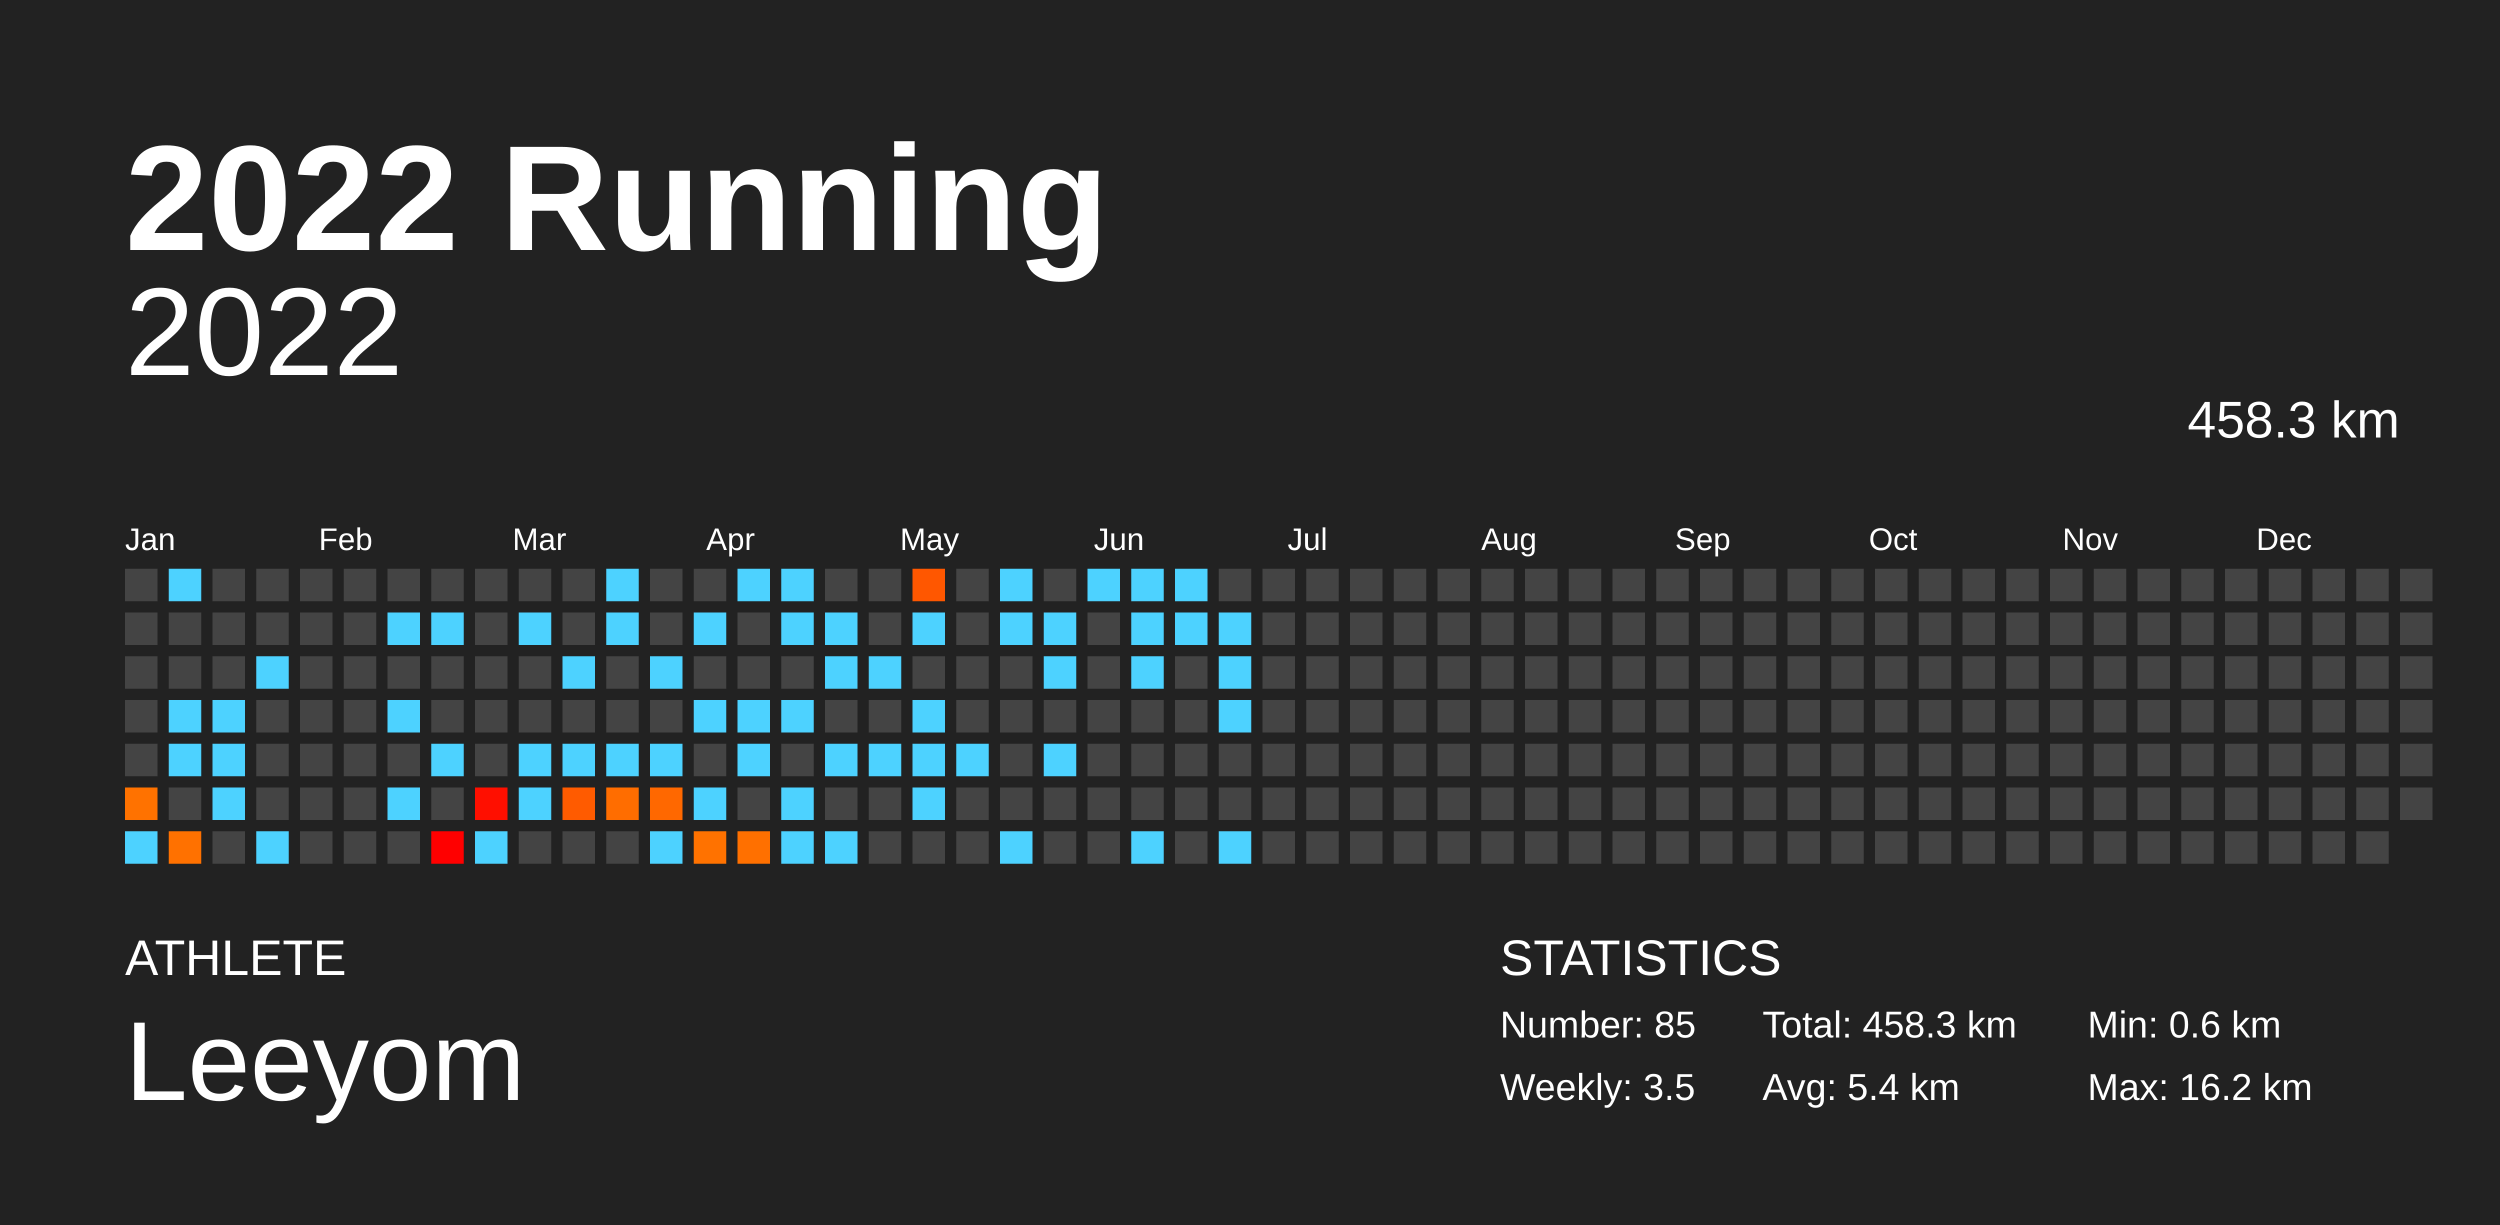
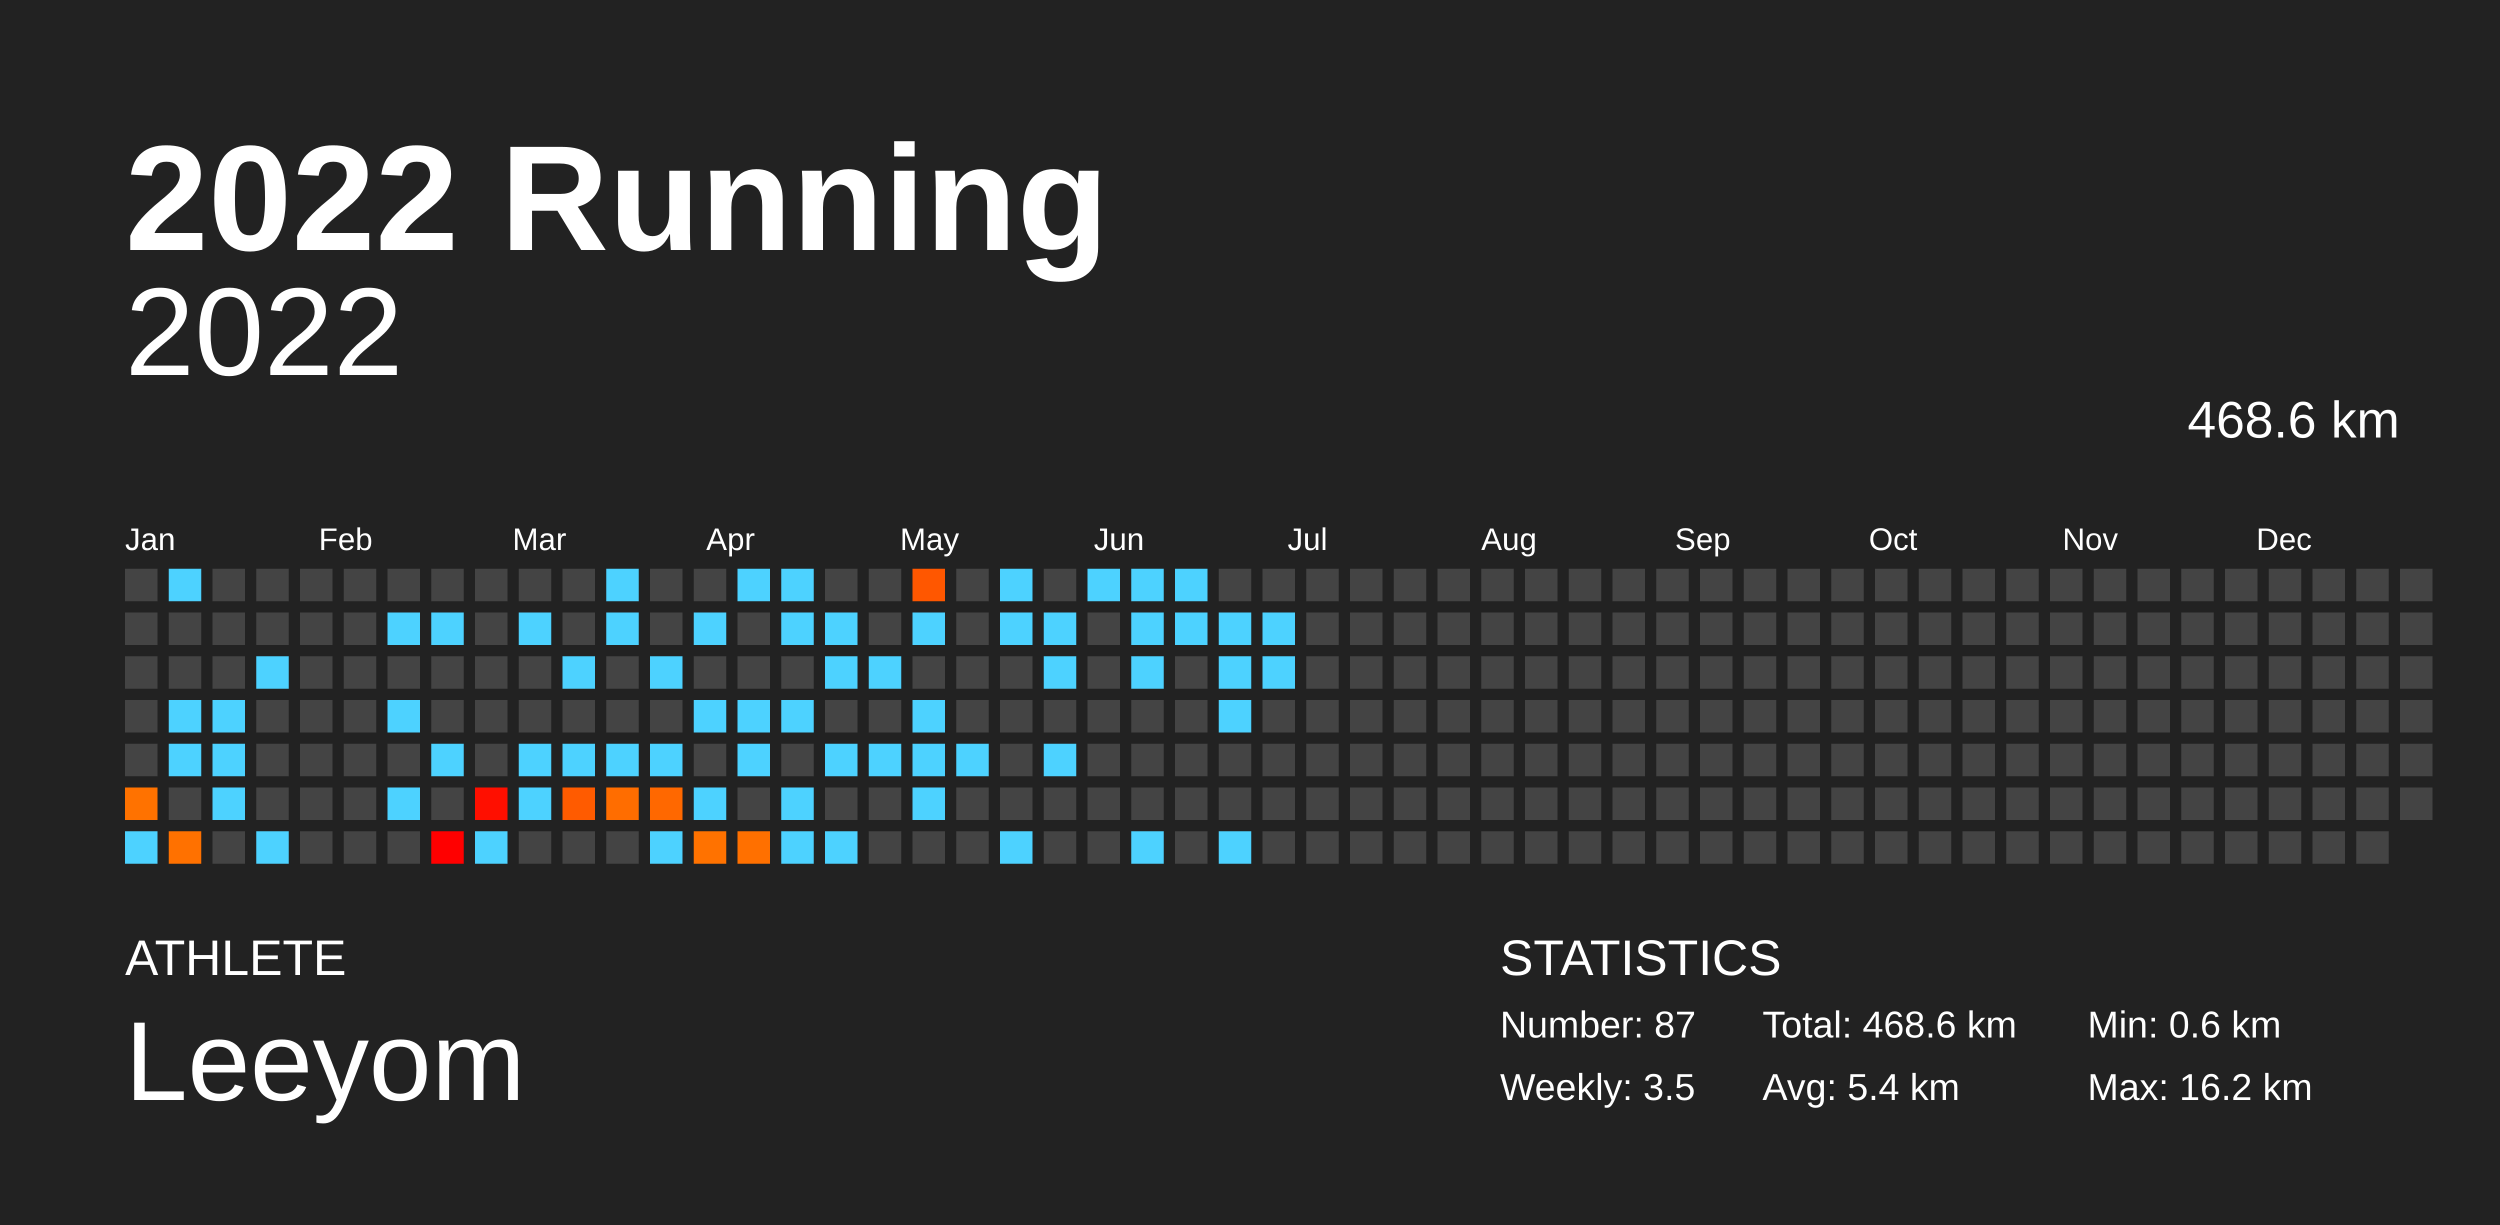
<svg xmlns="http://www.w3.org/2000/svg" baseProfile="full" height="98mm" version="1.1" viewBox="0,0,200,98" width="200mm">
  <defs />
  <rect fill="#222222" height="98" width="200" x="0" y="0" />
  <text fill="#FFFFFF" style="font-size:12px; font-family:Arial; font-weight:bold;" x="10" y="20">2022 Running</text>
  <text fill="#FFFFFF" style="font-size:4px; font-family:Arial" x="10" y="78">ATHLETE</text>
  <text fill="#FFFFFF" style="font-size:9px; font-family:Arial" x="10" y="88">Leeyom</text>
  <text fill="#FFFFFF" style="font-size:4px; font-family:Arial" x="120" y="78">STATISTICS</text>
-   <text fill="#FFFFFF" style="font-size:3px; font-family:Arial" x="120" y="83">Number: 85</text>
+   <text fill="#FFFFFF" style="font-size:3px; font-family:Arial" x="120" y="83">Number: 87</text>
  <text fill="#FFFFFF" style="font-size:3px; font-family:Arial" x="120" y="88">Weekly: 3.5</text>
-   <text fill="#FFFFFF" style="font-size:3px; font-family:Arial" x="141" y="83">Total: 458.3 km</text>
+   <text fill="#FFFFFF" style="font-size:3px; font-family:Arial" x="141" y="83">Total: 468.6 km</text>
  <text fill="#FFFFFF" style="font-size:3px; font-family:Arial" x="141" y="88">Avg: 5.4 km</text>
  <text fill="#FFFFFF" style="font-size:3px; font-family:Arial" x="167" y="83">Min: 0.6 km</text>
  <text fill="#FFFFFF" style="font-size:3px; font-family:Arial" x="167" y="88">Max: 16.2 km</text>
  <text alignment-baseline="hanging" fill="#FFFFFF" style="font-size:10.0px; font-family:Arial;" x="10" y="30">2022</text>
-   <text alignment-baseline="hanging" fill="#FFFFFF" style="font-size:4.125px; font-family:Arial;" x="175" y="35">458.3 km</text>
+   <text alignment-baseline="hanging" fill="#FFFFFF" style="font-size:4.125px; font-family:Arial;" x="175" y="35">468.6 km</text>
  <text fill="#FFFFFF" style="font-size:2.5px; font-family:Arial" x="10.0" y="44">Jan</text>
  <text fill="#FFFFFF" style="font-size:2.5px; font-family:Arial" x="25.5" y="44">Feb</text>
  <text fill="#FFFFFF" style="font-size:2.5px; font-family:Arial" x="41.0" y="44">Mar</text>
  <text fill="#FFFFFF" style="font-size:2.5px; font-family:Arial" x="56.5" y="44">Apr</text>
  <text fill="#FFFFFF" style="font-size:2.5px; font-family:Arial" x="72.0" y="44">May</text>
  <text fill="#FFFFFF" style="font-size:2.5px; font-family:Arial" x="87.5" y="44">Jun</text>
  <text fill="#FFFFFF" style="font-size:2.5px; font-family:Arial" x="103.0" y="44">Jul</text>
  <text fill="#FFFFFF" style="font-size:2.5px; font-family:Arial" x="118.5" y="44">Aug</text>
  <text fill="#FFFFFF" style="font-size:2.5px; font-family:Arial" x="134.0" y="44">Sep</text>
  <text fill="#FFFFFF" style="font-size:2.5px; font-family:Arial" x="149.5" y="44">Oct</text>
  <text fill="#FFFFFF" style="font-size:2.5px; font-family:Arial" x="165.0" y="44">Nov</text>
  <text fill="#FFFFFF" style="font-size:2.5px; font-family:Arial" x="180.5" y="44">Dec</text>
  <rect fill="#444444" height="2.6" width="2.6" x="10.0" y="45.5" />
  <rect fill="#444444" height="2.6" width="2.6" x="10.0" y="49.0" />
  <rect fill="#444444" height="2.6" width="2.6" x="10.0" y="52.5" />
  <rect fill="#444444" height="2.6" width="2.6" x="10.0" y="56.0" />
  <rect fill="#444444" height="2.6" width="2.6" x="10.0" y="59.5" />
  <rect fill="#ff7200" height="2.6" width="2.6" x="10.0" y="63.0" />
  <rect fill="#4dd2ff" height="2.6" width="2.6" x="10.0" y="66.5" />
  <rect fill="#4dd2ff" height="2.6" width="2.6" x="13.5" y="45.5" />
  <rect fill="#444444" height="2.6" width="2.6" x="13.5" y="49.0" />
  <rect fill="#444444" height="2.6" width="2.6" x="13.5" y="52.5" />
  <rect fill="#4dd2ff" height="2.6" width="2.6" x="13.5" y="56.0" />
  <rect fill="#4dd2ff" height="2.6" width="2.6" x="13.5" y="59.5" />
  <rect fill="#444444" height="2.6" width="2.6" x="13.5" y="63.0" />
  <rect fill="#ff7100" height="2.6" width="2.6" x="13.5" y="66.5" />
  <rect fill="#444444" height="2.6" width="2.6" x="17.0" y="45.5" />
  <rect fill="#444444" height="2.6" width="2.6" x="17.0" y="49.0" />
  <rect fill="#444444" height="2.6" width="2.6" x="17.0" y="52.5" />
  <rect fill="#4dd2ff" height="2.6" width="2.6" x="17.0" y="56.0" />
  <rect fill="#4dd2ff" height="2.6" width="2.6" x="17.0" y="59.5" />
  <rect fill="#4dd2ff" height="2.6" width="2.6" x="17.0" y="63.0" />
  <rect fill="#444444" height="2.6" width="2.6" x="17.0" y="66.5" />
  <rect fill="#444444" height="2.6" width="2.6" x="20.5" y="45.5" />
  <rect fill="#444444" height="2.6" width="2.6" x="20.5" y="49.0" />
  <rect fill="#4dd2ff" height="2.6" width="2.6" x="20.5" y="52.5" />
  <rect fill="#444444" height="2.6" width="2.6" x="20.5" y="56.0" />
  <rect fill="#444444" height="2.6" width="2.6" x="20.5" y="59.5" />
  <rect fill="#444444" height="2.6" width="2.6" x="20.5" y="63.0" />
  <rect fill="#4dd2ff" height="2.6" width="2.6" x="20.5" y="66.5" />
  <rect fill="#444444" height="2.6" width="2.6" x="24.0" y="45.5" />
  <rect fill="#444444" height="2.6" width="2.6" x="24.0" y="49.0" />
  <rect fill="#444444" height="2.6" width="2.6" x="24.0" y="52.5" />
  <rect fill="#444444" height="2.6" width="2.6" x="24.0" y="56.0" />
  <rect fill="#444444" height="2.6" width="2.6" x="24.0" y="59.5" />
  <rect fill="#444444" height="2.6" width="2.6" x="24.0" y="63.0" />
  <rect fill="#444444" height="2.6" width="2.6" x="24.0" y="66.5" />
  <rect fill="#444444" height="2.6" width="2.6" x="27.5" y="45.5" />
  <rect fill="#444444" height="2.6" width="2.6" x="27.5" y="49.0" />
  <rect fill="#444444" height="2.6" width="2.6" x="27.5" y="52.5" />
  <rect fill="#444444" height="2.6" width="2.6" x="27.5" y="56.0" />
  <rect fill="#444444" height="2.6" width="2.6" x="27.5" y="59.5" />
  <rect fill="#444444" height="2.6" width="2.6" x="27.5" y="63.0" />
  <rect fill="#444444" height="2.6" width="2.6" x="27.5" y="66.5" />
  <rect fill="#444444" height="2.6" width="2.6" x="31.0" y="45.5" />
  <rect fill="#4dd2ff" height="2.6" width="2.6" x="31.0" y="49.0" />
  <rect fill="#444444" height="2.6" width="2.6" x="31.0" y="52.5" />
  <rect fill="#4dd2ff" height="2.6" width="2.6" x="31.0" y="56.0" />
  <rect fill="#444444" height="2.6" width="2.6" x="31.0" y="59.5" />
  <rect fill="#4dd2ff" height="2.6" width="2.6" x="31.0" y="63.0" />
  <rect fill="#444444" height="2.6" width="2.6" x="31.0" y="66.5" />
  <rect fill="#444444" height="2.6" width="2.6" x="34.5" y="45.5" />
  <rect fill="#4dd2ff" height="2.6" width="2.6" x="34.5" y="49.0" />
  <rect fill="#444444" height="2.6" width="2.6" x="34.5" y="52.5" />
  <rect fill="#444444" height="2.6" width="2.6" x="34.5" y="56.0" />
  <rect fill="#4dd2ff" height="2.6" width="2.6" x="34.5" y="59.5" />
  <rect fill="#444444" height="2.6" width="2.6" x="34.5" y="63.0" />
  <rect fill="#ff0000" height="2.6" width="2.6" x="34.5" y="66.5" />
  <rect fill="#444444" height="2.6" width="2.6" x="38.0" y="45.5" />
  <rect fill="#444444" height="2.6" width="2.6" x="38.0" y="49.0" />
  <rect fill="#444444" height="2.6" width="2.6" x="38.0" y="52.5" />
  <rect fill="#444444" height="2.6" width="2.6" x="38.0" y="56.0" />
  <rect fill="#444444" height="2.6" width="2.6" x="38.0" y="59.5" />
  <rect fill="#ff0f00" height="2.6" width="2.6" x="38.0" y="63.0" />
  <rect fill="#4dd2ff" height="2.6" width="2.6" x="38.0" y="66.5" />
  <rect fill="#444444" height="2.6" width="2.6" x="41.5" y="45.5" />
  <rect fill="#4dd2ff" height="2.6" width="2.6" x="41.5" y="49.0" />
  <rect fill="#444444" height="2.6" width="2.6" x="41.5" y="52.5" />
  <rect fill="#444444" height="2.6" width="2.6" x="41.5" y="56.0" />
  <rect fill="#4dd2ff" height="2.6" width="2.6" x="41.5" y="59.5" />
  <rect fill="#4dd2ff" height="2.6" width="2.6" x="41.5" y="63.0" />
  <rect fill="#444444" height="2.6" width="2.6" x="41.5" y="66.5" />
  <rect fill="#444444" height="2.6" width="2.6" x="45.0" y="45.5" />
  <rect fill="#444444" height="2.6" width="2.6" x="45.0" y="49.0" />
  <rect fill="#4dd2ff" height="2.6" width="2.6" x="45.0" y="52.5" />
  <rect fill="#444444" height="2.6" width="2.6" x="45.0" y="56.0" />
  <rect fill="#4dd2ff" height="2.6" width="2.6" x="45.0" y="59.5" />
  <rect fill="#ff5b00" height="2.6" width="2.6" x="45.0" y="63.0" />
  <rect fill="#444444" height="2.6" width="2.6" x="45.0" y="66.5" />
  <rect fill="#4dd2ff" height="2.6" width="2.6" x="48.5" y="45.5" />
  <rect fill="#4dd2ff" height="2.6" width="2.6" x="48.5" y="49.0" />
  <rect fill="#444444" height="2.6" width="2.6" x="48.5" y="52.5" />
  <rect fill="#444444" height="2.6" width="2.6" x="48.5" y="56.0" />
  <rect fill="#4dd2ff" height="2.6" width="2.6" x="48.5" y="59.5" />
  <rect fill="#ff6d00" height="2.6" width="2.6" x="48.5" y="63.0" />
  <rect fill="#444444" height="2.6" width="2.6" x="48.5" y="66.5" />
  <rect fill="#444444" height="2.6" width="2.6" x="52.0" y="45.5" />
  <rect fill="#444444" height="2.6" width="2.6" x="52.0" y="49.0" />
  <rect fill="#4dd2ff" height="2.6" width="2.6" x="52.0" y="52.5" />
  <rect fill="#444444" height="2.6" width="2.6" x="52.0" y="56.0" />
  <rect fill="#4dd2ff" height="2.6" width="2.6" x="52.0" y="59.5" />
  <rect fill="#ff6800" height="2.6" width="2.6" x="52.0" y="63.0" />
  <rect fill="#4dd2ff" height="2.6" width="2.6" x="52.0" y="66.5" />
  <rect fill="#444444" height="2.6" width="2.6" x="55.5" y="45.5" />
  <rect fill="#4dd2ff" height="2.6" width="2.6" x="55.5" y="49.0" />
  <rect fill="#444444" height="2.6" width="2.6" x="55.5" y="52.5" />
  <rect fill="#4dd2ff" height="2.6" width="2.6" x="55.5" y="56.0" />
  <rect fill="#444444" height="2.6" width="2.6" x="55.5" y="59.5" />
  <rect fill="#4dd2ff" height="2.6" width="2.6" x="55.5" y="63.0" />
  <rect fill="#ff7200" height="2.6" width="2.6" x="55.5" y="66.5" />
  <rect fill="#4dd2ff" height="2.6" width="2.6" x="59.0" y="45.5" />
  <rect fill="#444444" height="2.6" width="2.6" x="59.0" y="49.0" />
  <rect fill="#444444" height="2.6" width="2.6" x="59.0" y="52.5" />
  <rect fill="#4dd2ff" height="2.6" width="2.6" x="59.0" y="56.0" />
  <rect fill="#4dd2ff" height="2.6" width="2.6" x="59.0" y="59.5" />
  <rect fill="#444444" height="2.6" width="2.6" x="59.0" y="63.0" />
  <rect fill="#ff7000" height="2.6" width="2.6" x="59.0" y="66.5" />
  <rect fill="#4dd2ff" height="2.6" width="2.6" x="62.5" y="45.5" />
  <rect fill="#4dd2ff" height="2.6" width="2.6" x="62.5" y="49.0" />
  <rect fill="#444444" height="2.6" width="2.6" x="62.5" y="52.5" />
  <rect fill="#4dd2ff" height="2.6" width="2.6" x="62.5" y="56.0" />
  <rect fill="#444444" height="2.6" width="2.6" x="62.5" y="59.5" />
  <rect fill="#4dd2ff" height="2.6" width="2.6" x="62.5" y="63.0" />
  <rect fill="#4dd2ff" height="2.6" width="2.6" x="62.5" y="66.5" />
  <rect fill="#444444" height="2.6" width="2.6" x="66.0" y="45.5" />
  <rect fill="#4dd2ff" height="2.6" width="2.6" x="66.0" y="49.0" />
  <rect fill="#4dd2ff" height="2.6" width="2.6" x="66.0" y="52.5" />
  <rect fill="#444444" height="2.6" width="2.6" x="66.0" y="56.0" />
  <rect fill="#4dd2ff" height="2.6" width="2.6" x="66.0" y="59.5" />
  <rect fill="#444444" height="2.6" width="2.6" x="66.0" y="63.0" />
  <rect fill="#4dd2ff" height="2.6" width="2.6" x="66.0" y="66.5" />
  <rect fill="#444444" height="2.6" width="2.6" x="69.5" y="45.5" />
  <rect fill="#444444" height="2.6" width="2.6" x="69.5" y="49.0" />
  <rect fill="#4dd2ff" height="2.6" width="2.6" x="69.5" y="52.5" />
  <rect fill="#444444" height="2.6" width="2.6" x="69.5" y="56.0" />
  <rect fill="#4dd2ff" height="2.6" width="2.6" x="69.5" y="59.5" />
  <rect fill="#444444" height="2.6" width="2.6" x="69.5" y="63.0" />
  <rect fill="#444444" height="2.6" width="2.6" x="69.5" y="66.5" />
  <rect fill="#ff5700" height="2.6" width="2.6" x="73.0" y="45.5" />
  <rect fill="#4dd2ff" height="2.6" width="2.6" x="73.0" y="49.0" />
  <rect fill="#444444" height="2.6" width="2.6" x="73.0" y="52.5" />
  <rect fill="#4dd2ff" height="2.6" width="2.6" x="73.0" y="56.0" />
  <rect fill="#4dd2ff" height="2.6" width="2.6" x="73.0" y="59.5" />
  <rect fill="#4dd2ff" height="2.6" width="2.6" x="73.0" y="63.0" />
  <rect fill="#444444" height="2.6" width="2.6" x="73.0" y="66.5" />
  <rect fill="#444444" height="2.6" width="2.6" x="76.5" y="45.5" />
  <rect fill="#444444" height="2.6" width="2.6" x="76.5" y="49.0" />
  <rect fill="#444444" height="2.6" width="2.6" x="76.5" y="52.5" />
  <rect fill="#444444" height="2.6" width="2.6" x="76.5" y="56.0" />
  <rect fill="#4dd2ff" height="2.6" width="2.6" x="76.5" y="59.5" />
  <rect fill="#444444" height="2.6" width="2.6" x="76.5" y="63.0" />
  <rect fill="#444444" height="2.6" width="2.6" x="76.5" y="66.5" />
  <rect fill="#4dd2ff" height="2.6" width="2.6" x="80.0" y="45.5" />
  <rect fill="#4dd2ff" height="2.6" width="2.6" x="80.0" y="49.0" />
  <rect fill="#444444" height="2.6" width="2.6" x="80.0" y="52.5" />
  <rect fill="#444444" height="2.6" width="2.6" x="80.0" y="56.0" />
  <rect fill="#444444" height="2.6" width="2.6" x="80.0" y="59.5" />
  <rect fill="#444444" height="2.6" width="2.6" x="80.0" y="63.0" />
  <rect fill="#4dd2ff" height="2.6" width="2.6" x="80.0" y="66.5" />
  <rect fill="#444444" height="2.6" width="2.6" x="83.5" y="45.5" />
  <rect fill="#4dd2ff" height="2.6" width="2.6" x="83.5" y="49.0" />
  <rect fill="#4dd2ff" height="2.6" width="2.6" x="83.5" y="52.5" />
  <rect fill="#444444" height="2.6" width="2.6" x="83.5" y="56.0" />
  <rect fill="#4dd2ff" height="2.6" width="2.6" x="83.5" y="59.5" />
  <rect fill="#444444" height="2.6" width="2.6" x="83.5" y="63.0" />
  <rect fill="#444444" height="2.6" width="2.6" x="83.5" y="66.5" />
  <rect fill="#4dd2ff" height="2.6" width="2.6" x="87.0" y="45.5" />
  <rect fill="#444444" height="2.6" width="2.6" x="87.0" y="49.0" />
  <rect fill="#444444" height="2.6" width="2.6" x="87.0" y="52.5" />
  <rect fill="#444444" height="2.6" width="2.6" x="87.0" y="56.0" />
  <rect fill="#444444" height="2.6" width="2.6" x="87.0" y="59.5" />
  <rect fill="#444444" height="2.6" width="2.6" x="87.0" y="63.0" />
  <rect fill="#444444" height="2.6" width="2.6" x="87.0" y="66.5" />
  <rect fill="#4dd2ff" height="2.6" width="2.6" x="90.5" y="45.5" />
  <rect fill="#4dd2ff" height="2.6" width="2.6" x="90.5" y="49.0" />
  <rect fill="#4dd2ff" height="2.6" width="2.6" x="90.5" y="52.5" />
  <rect fill="#444444" height="2.6" width="2.6" x="90.5" y="56.0" />
  <rect fill="#444444" height="2.6" width="2.6" x="90.5" y="59.5" />
  <rect fill="#444444" height="2.6" width="2.6" x="90.5" y="63.0" />
  <rect fill="#4dd2ff" height="2.6" width="2.6" x="90.5" y="66.5" />
  <rect fill="#4dd2ff" height="2.6" width="2.6" x="94.0" y="45.5" />
  <rect fill="#4dd2ff" height="2.6" width="2.6" x="94.0" y="49.0" />
  <rect fill="#444444" height="2.6" width="2.6" x="94.0" y="52.5" />
  <rect fill="#444444" height="2.6" width="2.6" x="94.0" y="56.0" />
  <rect fill="#444444" height="2.6" width="2.6" x="94.0" y="59.5" />
  <rect fill="#444444" height="2.6" width="2.6" x="94.0" y="63.0" />
  <rect fill="#444444" height="2.6" width="2.6" x="94.0" y="66.5" />
  <rect fill="#444444" height="2.6" width="2.6" x="97.5" y="45.5" />
  <rect fill="#4dd2ff" height="2.6" width="2.6" x="97.5" y="49.0" />
  <rect fill="#4dd2ff" height="2.6" width="2.6" x="97.5" y="52.5" />
  <rect fill="#4dd2ff" height="2.6" width="2.6" x="97.5" y="56.0" />
  <rect fill="#444444" height="2.6" width="2.6" x="97.5" y="59.5" />
  <rect fill="#444444" height="2.6" width="2.6" x="97.5" y="63.0" />
  <rect fill="#4dd2ff" height="2.6" width="2.6" x="97.5" y="66.5" />
  <rect fill="#444444" height="2.6" width="2.6" x="101.0" y="45.5" />
-   <rect fill="#444444" height="2.6" width="2.6" x="101.0" y="49.0" />
-   <rect fill="#444444" height="2.6" width="2.6" x="101.0" y="52.5" />
+   <rect fill="#4dd2ff" height="2.6" width="2.6" x="101.0" y="49.0" />
+   <rect fill="#4dd2ff" height="2.6" width="2.6" x="101.0" y="52.5" />
  <rect fill="#444444" height="2.6" width="2.6" x="101.0" y="56.0" />
  <rect fill="#444444" height="2.6" width="2.6" x="101.0" y="59.5" />
  <rect fill="#444444" height="2.6" width="2.6" x="101.0" y="63.0" />
  <rect fill="#444444" height="2.6" width="2.6" x="101.0" y="66.5" />
  <rect fill="#444444" height="2.6" width="2.6" x="104.5" y="45.5" />
  <rect fill="#444444" height="2.6" width="2.6" x="104.5" y="49.0" />
  <rect fill="#444444" height="2.6" width="2.6" x="104.5" y="52.5" />
  <rect fill="#444444" height="2.6" width="2.6" x="104.5" y="56.0" />
  <rect fill="#444444" height="2.6" width="2.6" x="104.5" y="59.5" />
  <rect fill="#444444" height="2.6" width="2.6" x="104.5" y="63.0" />
  <rect fill="#444444" height="2.6" width="2.6" x="104.5" y="66.5" />
  <rect fill="#444444" height="2.6" width="2.6" x="108.0" y="45.5" />
  <rect fill="#444444" height="2.6" width="2.6" x="108.0" y="49.0" />
  <rect fill="#444444" height="2.6" width="2.6" x="108.0" y="52.5" />
  <rect fill="#444444" height="2.6" width="2.6" x="108.0" y="56.0" />
  <rect fill="#444444" height="2.6" width="2.6" x="108.0" y="59.5" />
  <rect fill="#444444" height="2.6" width="2.6" x="108.0" y="63.0" />
  <rect fill="#444444" height="2.6" width="2.6" x="108.0" y="66.5" />
  <rect fill="#444444" height="2.6" width="2.6" x="111.5" y="45.5" />
  <rect fill="#444444" height="2.6" width="2.6" x="111.5" y="49.0" />
  <rect fill="#444444" height="2.6" width="2.6" x="111.5" y="52.5" />
  <rect fill="#444444" height="2.6" width="2.6" x="111.5" y="56.0" />
  <rect fill="#444444" height="2.6" width="2.6" x="111.5" y="59.5" />
  <rect fill="#444444" height="2.6" width="2.6" x="111.5" y="63.0" />
  <rect fill="#444444" height="2.6" width="2.6" x="111.5" y="66.5" />
  <rect fill="#444444" height="2.6" width="2.6" x="115.0" y="45.5" />
  <rect fill="#444444" height="2.6" width="2.6" x="115.0" y="49.0" />
  <rect fill="#444444" height="2.6" width="2.6" x="115.0" y="52.5" />
  <rect fill="#444444" height="2.6" width="2.6" x="115.0" y="56.0" />
  <rect fill="#444444" height="2.6" width="2.6" x="115.0" y="59.5" />
  <rect fill="#444444" height="2.6" width="2.6" x="115.0" y="63.0" />
  <rect fill="#444444" height="2.6" width="2.6" x="115.0" y="66.5" />
  <rect fill="#444444" height="2.6" width="2.6" x="118.5" y="45.5" />
  <rect fill="#444444" height="2.6" width="2.6" x="118.5" y="49.0" />
  <rect fill="#444444" height="2.6" width="2.6" x="118.5" y="52.5" />
  <rect fill="#444444" height="2.6" width="2.6" x="118.5" y="56.0" />
  <rect fill="#444444" height="2.6" width="2.6" x="118.5" y="59.5" />
  <rect fill="#444444" height="2.6" width="2.6" x="118.5" y="63.0" />
  <rect fill="#444444" height="2.6" width="2.6" x="118.5" y="66.5" />
  <rect fill="#444444" height="2.6" width="2.6" x="122.0" y="45.5" />
  <rect fill="#444444" height="2.6" width="2.6" x="122.0" y="49.0" />
  <rect fill="#444444" height="2.6" width="2.6" x="122.0" y="52.5" />
  <rect fill="#444444" height="2.6" width="2.6" x="122.0" y="56.0" />
  <rect fill="#444444" height="2.6" width="2.6" x="122.0" y="59.5" />
  <rect fill="#444444" height="2.6" width="2.6" x="122.0" y="63.0" />
  <rect fill="#444444" height="2.6" width="2.6" x="122.0" y="66.5" />
  <rect fill="#444444" height="2.6" width="2.6" x="125.5" y="45.5" />
  <rect fill="#444444" height="2.6" width="2.6" x="125.5" y="49.0" />
  <rect fill="#444444" height="2.6" width="2.6" x="125.5" y="52.5" />
  <rect fill="#444444" height="2.6" width="2.6" x="125.5" y="56.0" />
  <rect fill="#444444" height="2.6" width="2.6" x="125.5" y="59.5" />
  <rect fill="#444444" height="2.6" width="2.6" x="125.5" y="63.0" />
  <rect fill="#444444" height="2.6" width="2.6" x="125.5" y="66.5" />
  <rect fill="#444444" height="2.6" width="2.6" x="129.0" y="45.5" />
  <rect fill="#444444" height="2.6" width="2.6" x="129.0" y="49.0" />
  <rect fill="#444444" height="2.6" width="2.6" x="129.0" y="52.5" />
  <rect fill="#444444" height="2.6" width="2.6" x="129.0" y="56.0" />
  <rect fill="#444444" height="2.6" width="2.6" x="129.0" y="59.5" />
  <rect fill="#444444" height="2.6" width="2.6" x="129.0" y="63.0" />
  <rect fill="#444444" height="2.6" width="2.6" x="129.0" y="66.5" />
  <rect fill="#444444" height="2.6" width="2.6" x="132.5" y="45.5" />
  <rect fill="#444444" height="2.6" width="2.6" x="132.5" y="49.0" />
  <rect fill="#444444" height="2.6" width="2.6" x="132.5" y="52.5" />
  <rect fill="#444444" height="2.6" width="2.6" x="132.5" y="56.0" />
  <rect fill="#444444" height="2.6" width="2.6" x="132.5" y="59.5" />
  <rect fill="#444444" height="2.6" width="2.6" x="132.5" y="63.0" />
  <rect fill="#444444" height="2.6" width="2.6" x="132.5" y="66.5" />
  <rect fill="#444444" height="2.6" width="2.6" x="136.0" y="45.5" />
  <rect fill="#444444" height="2.6" width="2.6" x="136.0" y="49.0" />
  <rect fill="#444444" height="2.6" width="2.6" x="136.0" y="52.5" />
  <rect fill="#444444" height="2.6" width="2.6" x="136.0" y="56.0" />
  <rect fill="#444444" height="2.6" width="2.6" x="136.0" y="59.5" />
  <rect fill="#444444" height="2.6" width="2.6" x="136.0" y="63.0" />
  <rect fill="#444444" height="2.6" width="2.6" x="136.0" y="66.5" />
  <rect fill="#444444" height="2.6" width="2.6" x="139.5" y="45.5" />
  <rect fill="#444444" height="2.6" width="2.6" x="139.5" y="49.0" />
  <rect fill="#444444" height="2.6" width="2.6" x="139.5" y="52.5" />
  <rect fill="#444444" height="2.6" width="2.6" x="139.5" y="56.0" />
  <rect fill="#444444" height="2.6" width="2.6" x="139.5" y="59.5" />
  <rect fill="#444444" height="2.6" width="2.6" x="139.5" y="63.0" />
  <rect fill="#444444" height="2.6" width="2.6" x="139.5" y="66.5" />
  <rect fill="#444444" height="2.6" width="2.6" x="143.0" y="45.5" />
  <rect fill="#444444" height="2.6" width="2.6" x="143.0" y="49.0" />
  <rect fill="#444444" height="2.6" width="2.6" x="143.0" y="52.5" />
  <rect fill="#444444" height="2.6" width="2.6" x="143.0" y="56.0" />
  <rect fill="#444444" height="2.6" width="2.6" x="143.0" y="59.5" />
  <rect fill="#444444" height="2.6" width="2.6" x="143.0" y="63.0" />
  <rect fill="#444444" height="2.6" width="2.6" x="143.0" y="66.5" />
  <rect fill="#444444" height="2.6" width="2.6" x="146.5" y="45.5" />
  <rect fill="#444444" height="2.6" width="2.6" x="146.5" y="49.0" />
  <rect fill="#444444" height="2.6" width="2.6" x="146.5" y="52.5" />
  <rect fill="#444444" height="2.6" width="2.6" x="146.5" y="56.0" />
  <rect fill="#444444" height="2.6" width="2.6" x="146.5" y="59.5" />
  <rect fill="#444444" height="2.6" width="2.6" x="146.5" y="63.0" />
  <rect fill="#444444" height="2.6" width="2.6" x="146.5" y="66.5" />
  <rect fill="#444444" height="2.6" width="2.6" x="150.0" y="45.5" />
  <rect fill="#444444" height="2.6" width="2.6" x="150.0" y="49.0" />
  <rect fill="#444444" height="2.6" width="2.6" x="150.0" y="52.5" />
  <rect fill="#444444" height="2.6" width="2.6" x="150.0" y="56.0" />
  <rect fill="#444444" height="2.6" width="2.6" x="150.0" y="59.5" />
  <rect fill="#444444" height="2.6" width="2.6" x="150.0" y="63.0" />
  <rect fill="#444444" height="2.6" width="2.6" x="150.0" y="66.5" />
  <rect fill="#444444" height="2.6" width="2.6" x="153.5" y="45.5" />
  <rect fill="#444444" height="2.6" width="2.6" x="153.5" y="49.0" />
  <rect fill="#444444" height="2.6" width="2.6" x="153.5" y="52.5" />
  <rect fill="#444444" height="2.6" width="2.6" x="153.5" y="56.0" />
  <rect fill="#444444" height="2.6" width="2.6" x="153.5" y="59.5" />
  <rect fill="#444444" height="2.6" width="2.6" x="153.5" y="63.0" />
  <rect fill="#444444" height="2.6" width="2.6" x="153.5" y="66.5" />
  <rect fill="#444444" height="2.6" width="2.6" x="157.0" y="45.5" />
  <rect fill="#444444" height="2.6" width="2.6" x="157.0" y="49.0" />
  <rect fill="#444444" height="2.6" width="2.6" x="157.0" y="52.5" />
  <rect fill="#444444" height="2.6" width="2.6" x="157.0" y="56.0" />
  <rect fill="#444444" height="2.6" width="2.6" x="157.0" y="59.5" />
  <rect fill="#444444" height="2.6" width="2.6" x="157.0" y="63.0" />
  <rect fill="#444444" height="2.6" width="2.6" x="157.0" y="66.5" />
  <rect fill="#444444" height="2.6" width="2.6" x="160.5" y="45.5" />
  <rect fill="#444444" height="2.6" width="2.6" x="160.5" y="49.0" />
  <rect fill="#444444" height="2.6" width="2.6" x="160.5" y="52.5" />
  <rect fill="#444444" height="2.6" width="2.6" x="160.5" y="56.0" />
  <rect fill="#444444" height="2.6" width="2.6" x="160.5" y="59.5" />
  <rect fill="#444444" height="2.6" width="2.6" x="160.5" y="63.0" />
  <rect fill="#444444" height="2.6" width="2.6" x="160.5" y="66.5" />
  <rect fill="#444444" height="2.6" width="2.6" x="164.0" y="45.5" />
  <rect fill="#444444" height="2.6" width="2.6" x="164.0" y="49.0" />
  <rect fill="#444444" height="2.6" width="2.6" x="164.0" y="52.5" />
  <rect fill="#444444" height="2.6" width="2.6" x="164.0" y="56.0" />
  <rect fill="#444444" height="2.6" width="2.6" x="164.0" y="59.5" />
  <rect fill="#444444" height="2.6" width="2.6" x="164.0" y="63.0" />
  <rect fill="#444444" height="2.6" width="2.6" x="164.0" y="66.5" />
  <rect fill="#444444" height="2.6" width="2.6" x="167.5" y="45.5" />
  <rect fill="#444444" height="2.6" width="2.6" x="167.5" y="49.0" />
  <rect fill="#444444" height="2.6" width="2.6" x="167.5" y="52.5" />
  <rect fill="#444444" height="2.6" width="2.6" x="167.5" y="56.0" />
  <rect fill="#444444" height="2.6" width="2.6" x="167.5" y="59.5" />
  <rect fill="#444444" height="2.6" width="2.6" x="167.5" y="63.0" />
  <rect fill="#444444" height="2.6" width="2.6" x="167.5" y="66.5" />
  <rect fill="#444444" height="2.6" width="2.6" x="171.0" y="45.5" />
  <rect fill="#444444" height="2.6" width="2.6" x="171.0" y="49.0" />
  <rect fill="#444444" height="2.6" width="2.6" x="171.0" y="52.5" />
  <rect fill="#444444" height="2.6" width="2.6" x="171.0" y="56.0" />
  <rect fill="#444444" height="2.6" width="2.6" x="171.0" y="59.5" />
  <rect fill="#444444" height="2.6" width="2.6" x="171.0" y="63.0" />
  <rect fill="#444444" height="2.6" width="2.6" x="171.0" y="66.5" />
  <rect fill="#444444" height="2.6" width="2.6" x="174.5" y="45.5" />
  <rect fill="#444444" height="2.6" width="2.6" x="174.5" y="49.0" />
  <rect fill="#444444" height="2.6" width="2.6" x="174.5" y="52.5" />
  <rect fill="#444444" height="2.6" width="2.6" x="174.5" y="56.0" />
  <rect fill="#444444" height="2.6" width="2.6" x="174.5" y="59.5" />
  <rect fill="#444444" height="2.6" width="2.6" x="174.5" y="63.0" />
  <rect fill="#444444" height="2.6" width="2.6" x="174.5" y="66.5" />
  <rect fill="#444444" height="2.6" width="2.6" x="178.0" y="45.5" />
  <rect fill="#444444" height="2.6" width="2.6" x="178.0" y="49.0" />
  <rect fill="#444444" height="2.6" width="2.6" x="178.0" y="52.5" />
  <rect fill="#444444" height="2.6" width="2.6" x="178.0" y="56.0" />
  <rect fill="#444444" height="2.6" width="2.6" x="178.0" y="59.5" />
  <rect fill="#444444" height="2.6" width="2.6" x="178.0" y="63.0" />
  <rect fill="#444444" height="2.6" width="2.6" x="178.0" y="66.5" />
  <rect fill="#444444" height="2.6" width="2.6" x="181.5" y="45.5" />
  <rect fill="#444444" height="2.6" width="2.6" x="181.5" y="49.0" />
  <rect fill="#444444" height="2.6" width="2.6" x="181.5" y="52.5" />
  <rect fill="#444444" height="2.6" width="2.6" x="181.5" y="56.0" />
  <rect fill="#444444" height="2.6" width="2.6" x="181.5" y="59.5" />
  <rect fill="#444444" height="2.6" width="2.6" x="181.5" y="63.0" />
  <rect fill="#444444" height="2.6" width="2.6" x="181.5" y="66.5" />
  <rect fill="#444444" height="2.6" width="2.6" x="185.0" y="45.5" />
  <rect fill="#444444" height="2.6" width="2.6" x="185.0" y="49.0" />
  <rect fill="#444444" height="2.6" width="2.6" x="185.0" y="52.5" />
  <rect fill="#444444" height="2.6" width="2.6" x="185.0" y="56.0" />
  <rect fill="#444444" height="2.6" width="2.6" x="185.0" y="59.5" />
  <rect fill="#444444" height="2.6" width="2.6" x="185.0" y="63.0" />
  <rect fill="#444444" height="2.6" width="2.6" x="185.0" y="66.5" />
  <rect fill="#444444" height="2.6" width="2.6" x="188.5" y="45.5" />
  <rect fill="#444444" height="2.6" width="2.6" x="188.5" y="49.0" />
  <rect fill="#444444" height="2.6" width="2.6" x="188.5" y="52.5" />
  <rect fill="#444444" height="2.6" width="2.6" x="188.5" y="56.0" />
  <rect fill="#444444" height="2.6" width="2.6" x="188.5" y="59.5" />
  <rect fill="#444444" height="2.6" width="2.6" x="188.5" y="63.0" />
  <rect fill="#444444" height="2.6" width="2.6" x="188.5" y="66.5" />
  <rect fill="#444444" height="2.6" width="2.6" x="192.0" y="45.5" />
  <rect fill="#444444" height="2.6" width="2.6" x="192.0" y="49.0" />
  <rect fill="#444444" height="2.6" width="2.6" x="192.0" y="52.5" />
  <rect fill="#444444" height="2.6" width="2.6" x="192.0" y="56.0" />
  <rect fill="#444444" height="2.6" width="2.6" x="192.0" y="59.5" />
  <rect fill="#444444" height="2.6" width="2.6" x="192.0" y="63.0" />
</svg>
